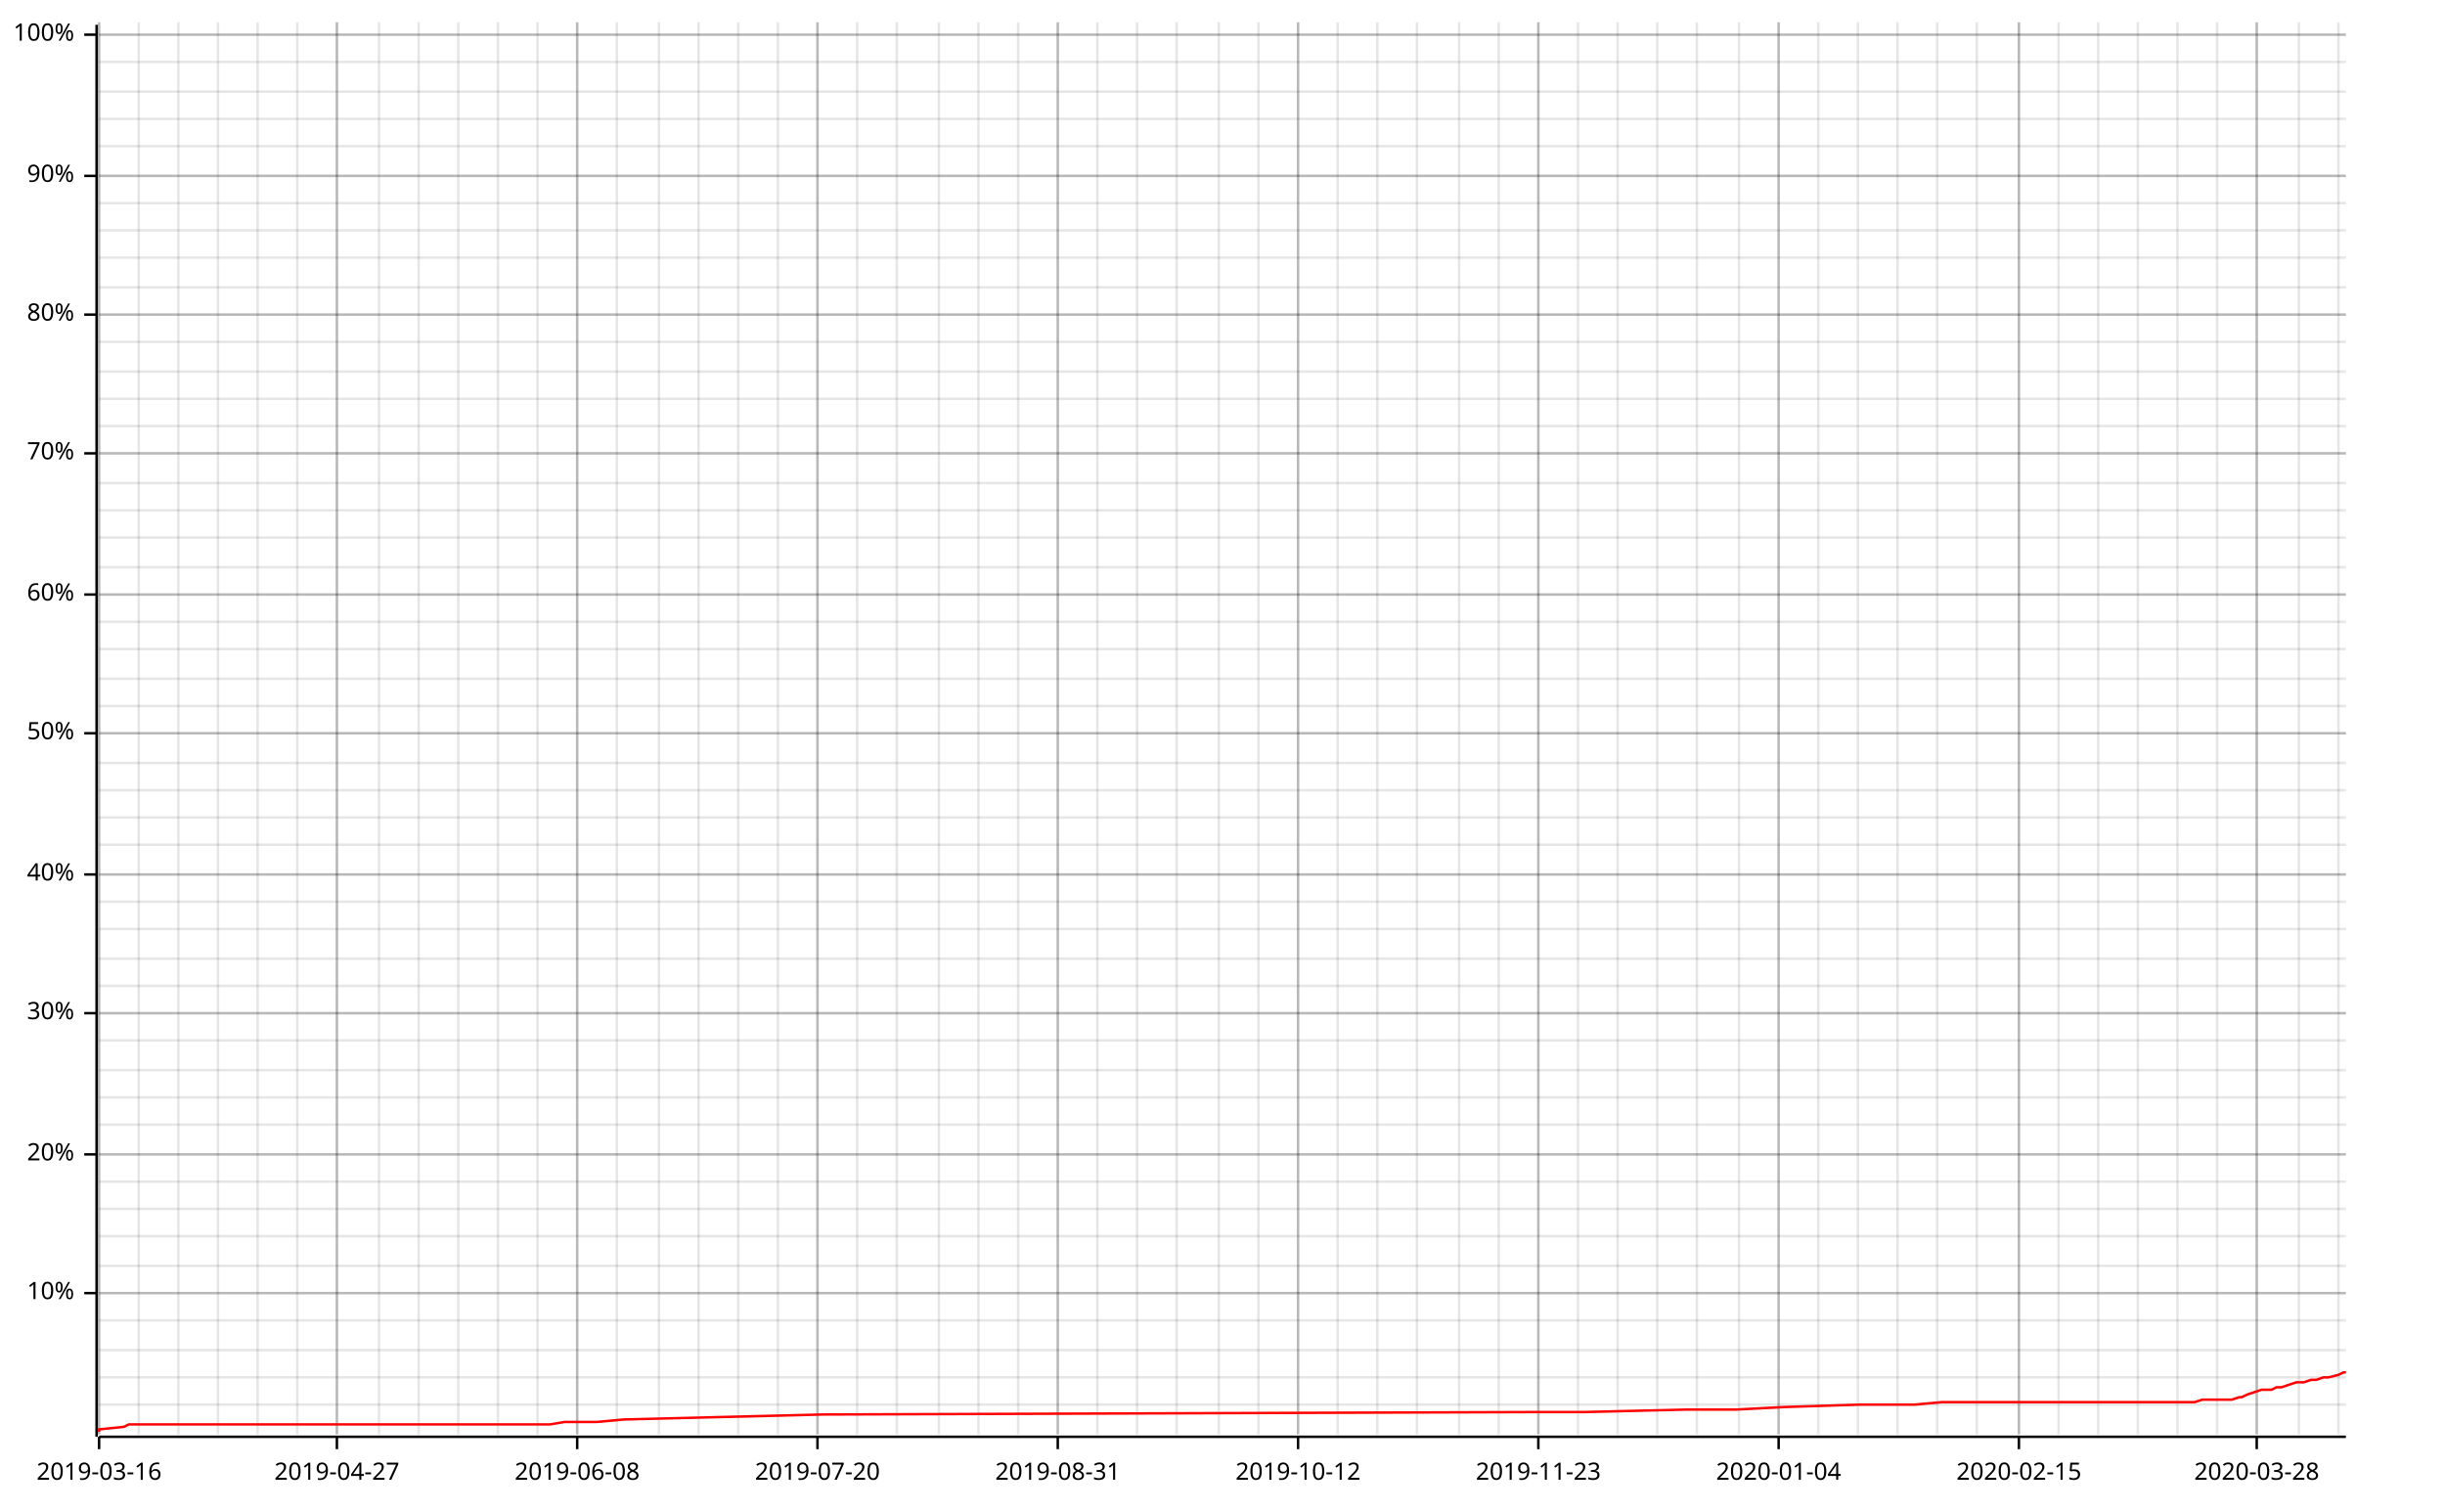
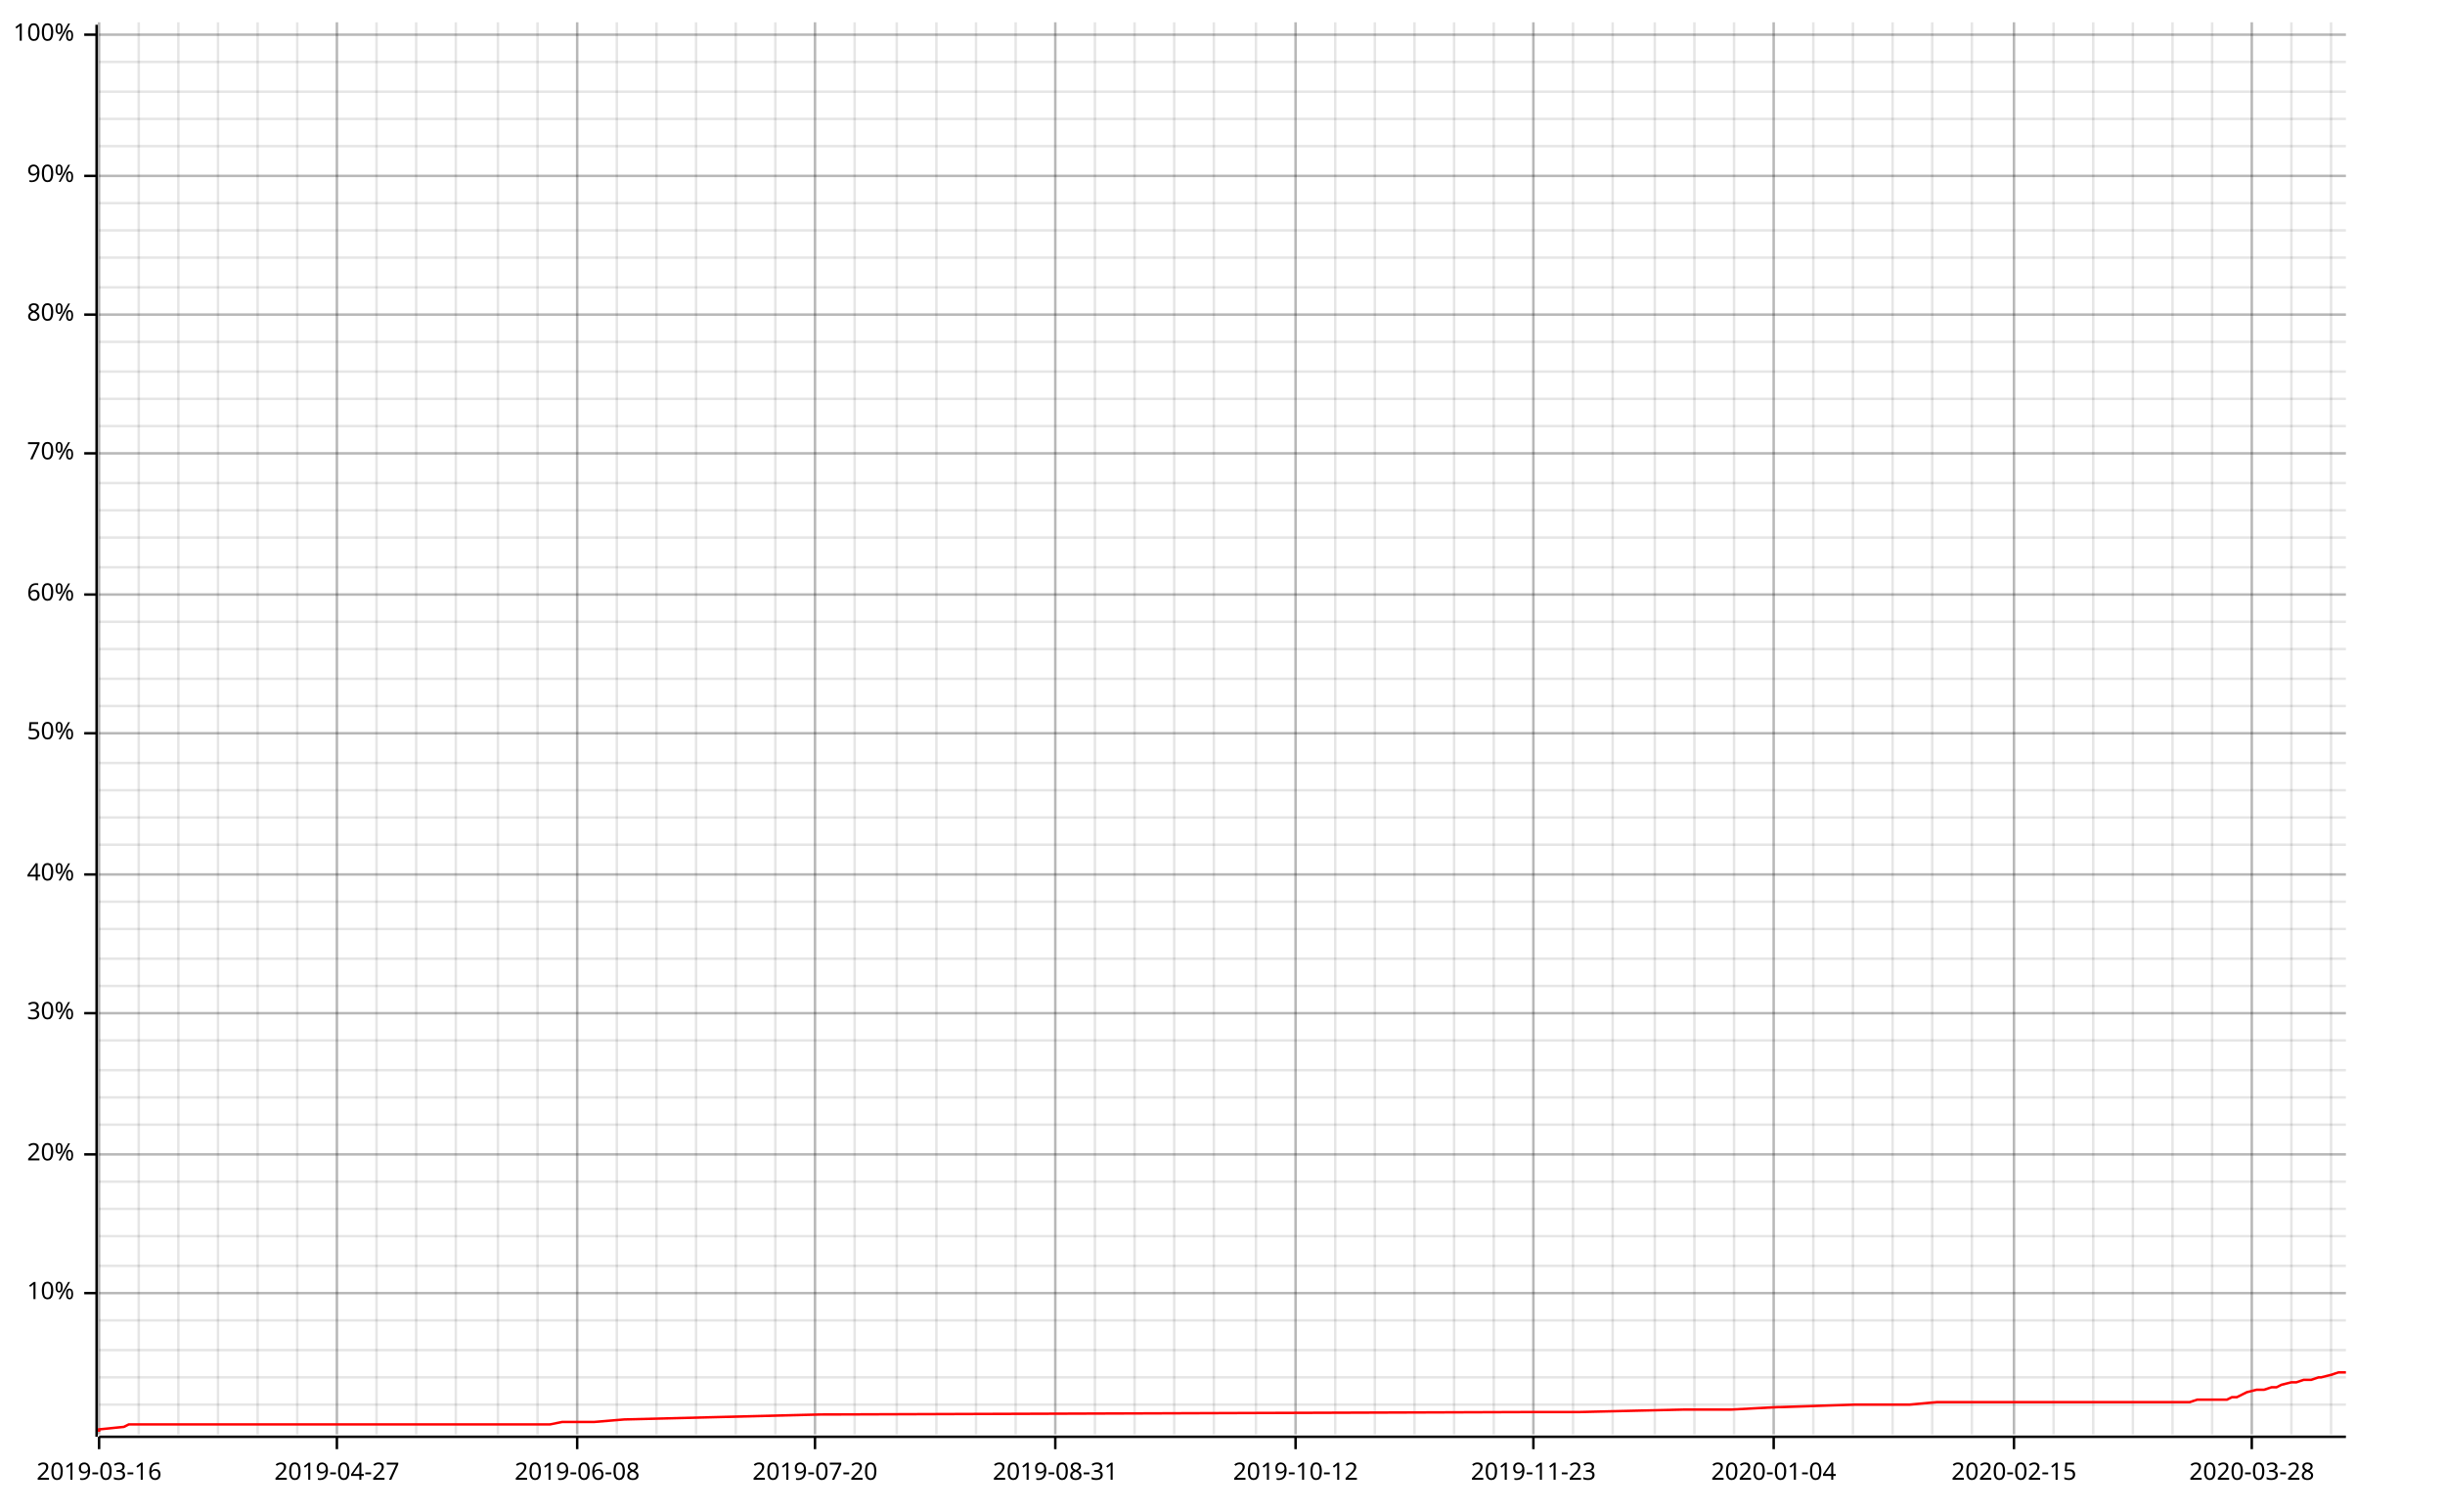
<svg xmlns="http://www.w3.org/2000/svg" width="987" height="610">
  <line opacity="0.1" stroke="#000000" stroke-width="1" x1="40" y1="579" x2="40" y2="9" />
  <line opacity="0.1" stroke="#000000" stroke-width="1" x1="56" y1="579" x2="56" y2="9" />
  <line opacity="0.1" stroke="#000000" stroke-width="1" x1="72" y1="579" x2="72" y2="9" />
  <line opacity="0.1" stroke="#000000" stroke-width="1" x1="88" y1="579" x2="88" y2="9" />
  <line opacity="0.1" stroke="#000000" stroke-width="1" x1="104" y1="579" x2="104" y2="9" />
  <line opacity="0.1" stroke="#000000" stroke-width="1" x1="120" y1="579" x2="120" y2="9" />
  <line opacity="0.1" stroke="#000000" stroke-width="1" x1="136" y1="579" x2="136" y2="9" />
-   <line opacity="0.1" stroke="#000000" stroke-width="1" x1="153" y1="579" x2="153" y2="9" />
-   <line opacity="0.1" stroke="#000000" stroke-width="1" x1="169" y1="579" x2="169" y2="9" />
-   <line opacity="0.1" stroke="#000000" stroke-width="1" x1="185" y1="579" x2="185" y2="9" />
+   <line opacity="0.1" stroke="#000000" stroke-width="1" x1="152" y1="579" x2="152" y2="9" />
+   <line opacity="0.1" stroke="#000000" stroke-width="1" x1="168" y1="579" x2="168" y2="9" />
+   <line opacity="0.1" stroke="#000000" stroke-width="1" x1="184" y1="579" x2="184" y2="9" />
  <line opacity="0.1" stroke="#000000" stroke-width="1" x1="201" y1="579" x2="201" y2="9" />
  <line opacity="0.1" stroke="#000000" stroke-width="1" x1="217" y1="579" x2="217" y2="9" />
  <line opacity="0.1" stroke="#000000" stroke-width="1" x1="233" y1="579" x2="233" y2="9" />
  <line opacity="0.1" stroke="#000000" stroke-width="1" x1="249" y1="579" x2="249" y2="9" />
-   <line opacity="0.1" stroke="#000000" stroke-width="1" x1="266" y1="579" x2="266" y2="9" />
-   <line opacity="0.1" stroke="#000000" stroke-width="1" x1="282" y1="579" x2="282" y2="9" />
-   <line opacity="0.1" stroke="#000000" stroke-width="1" x1="298" y1="579" x2="298" y2="9" />
-   <line opacity="0.1" stroke="#000000" stroke-width="1" x1="314" y1="579" x2="314" y2="9" />
-   <line opacity="0.1" stroke="#000000" stroke-width="1" x1="330" y1="579" x2="330" y2="9" />
-   <line opacity="0.1" stroke="#000000" stroke-width="1" x1="346" y1="579" x2="346" y2="9" />
+   <line opacity="0.1" stroke="#000000" stroke-width="1" x1="265" y1="579" x2="265" y2="9" />
+   <line opacity="0.1" stroke="#000000" stroke-width="1" x1="281" y1="579" x2="281" y2="9" />
+   <line opacity="0.1" stroke="#000000" stroke-width="1" x1="297" y1="579" x2="297" y2="9" />
+   <line opacity="0.1" stroke="#000000" stroke-width="1" x1="313" y1="579" x2="313" y2="9" />
+   <line opacity="0.1" stroke="#000000" stroke-width="1" x1="329" y1="579" x2="329" y2="9" />
+   <line opacity="0.1" stroke="#000000" stroke-width="1" x1="345" y1="579" x2="345" y2="9" />
  <line opacity="0.1" stroke="#000000" stroke-width="1" x1="362" y1="579" x2="362" y2="9" />
-   <line opacity="0.1" stroke="#000000" stroke-width="1" x1="379" y1="579" x2="379" y2="9" />
-   <line opacity="0.1" stroke="#000000" stroke-width="1" x1="395" y1="579" x2="395" y2="9" />
-   <line opacity="0.1" stroke="#000000" stroke-width="1" x1="411" y1="579" x2="411" y2="9" />
-   <line opacity="0.1" stroke="#000000" stroke-width="1" x1="427" y1="579" x2="427" y2="9" />
-   <line opacity="0.1" stroke="#000000" stroke-width="1" x1="443" y1="579" x2="443" y2="9" />
-   <line opacity="0.1" stroke="#000000" stroke-width="1" x1="459" y1="579" x2="459" y2="9" />
-   <line opacity="0.1" stroke="#000000" stroke-width="1" x1="475" y1="579" x2="475" y2="9" />
-   <line opacity="0.1" stroke="#000000" stroke-width="1" x1="492" y1="579" x2="492" y2="9" />
-   <line opacity="0.1" stroke="#000000" stroke-width="1" x1="508" y1="579" x2="508" y2="9" />
-   <line opacity="0.1" stroke="#000000" stroke-width="1" x1="524" y1="579" x2="524" y2="9" />
-   <line opacity="0.1" stroke="#000000" stroke-width="1" x1="540" y1="579" x2="540" y2="9" />
-   <line opacity="0.1" stroke="#000000" stroke-width="1" x1="556" y1="579" x2="556" y2="9" />
-   <line opacity="0.1" stroke="#000000" stroke-width="1" x1="572" y1="579" x2="572" y2="9" />
-   <line opacity="0.1" stroke="#000000" stroke-width="1" x1="589" y1="579" x2="589" y2="9" />
-   <line opacity="0.1" stroke="#000000" stroke-width="1" x1="605" y1="579" x2="605" y2="9" />
-   <line opacity="0.1" stroke="#000000" stroke-width="1" x1="621" y1="579" x2="621" y2="9" />
-   <line opacity="0.1" stroke="#000000" stroke-width="1" x1="637" y1="579" x2="637" y2="9" />
-   <line opacity="0.1" stroke="#000000" stroke-width="1" x1="653" y1="579" x2="653" y2="9" />
-   <line opacity="0.1" stroke="#000000" stroke-width="1" x1="669" y1="579" x2="669" y2="9" />
-   <line opacity="0.1" stroke="#000000" stroke-width="1" x1="685" y1="579" x2="685" y2="9" />
-   <line opacity="0.1" stroke="#000000" stroke-width="1" x1="702" y1="579" x2="702" y2="9" />
-   <line opacity="0.1" stroke="#000000" stroke-width="1" x1="718" y1="579" x2="718" y2="9" />
-   <line opacity="0.1" stroke="#000000" stroke-width="1" x1="734" y1="579" x2="734" y2="9" />
-   <line opacity="0.1" stroke="#000000" stroke-width="1" x1="750" y1="579" x2="750" y2="9" />
-   <line opacity="0.1" stroke="#000000" stroke-width="1" x1="766" y1="579" x2="766" y2="9" />
-   <line opacity="0.1" stroke="#000000" stroke-width="1" x1="782" y1="579" x2="782" y2="9" />
-   <line opacity="0.1" stroke="#000000" stroke-width="1" x1="798" y1="579" x2="798" y2="9" />
-   <line opacity="0.1" stroke="#000000" stroke-width="1" x1="815" y1="579" x2="815" y2="9" />
-   <line opacity="0.1" stroke="#000000" stroke-width="1" x1="831" y1="579" x2="831" y2="9" />
-   <line opacity="0.1" stroke="#000000" stroke-width="1" x1="847" y1="579" x2="847" y2="9" />
-   <line opacity="0.1" stroke="#000000" stroke-width="1" x1="863" y1="579" x2="863" y2="9" />
-   <line opacity="0.1" stroke="#000000" stroke-width="1" x1="879" y1="579" x2="879" y2="9" />
-   <line opacity="0.1" stroke="#000000" stroke-width="1" x1="895" y1="579" x2="895" y2="9" />
-   <line opacity="0.1" stroke="#000000" stroke-width="1" x1="911" y1="579" x2="911" y2="9" />
-   <line opacity="0.1" stroke="#000000" stroke-width="1" x1="928" y1="579" x2="928" y2="9" />
-   <line opacity="0.1" stroke="#000000" stroke-width="1" x1="944" y1="579" x2="944" y2="9" />
+   <line opacity="0.1" stroke="#000000" stroke-width="1" x1="378" y1="579" x2="378" y2="9" />
+   <line opacity="0.1" stroke="#000000" stroke-width="1" x1="394" y1="579" x2="394" y2="9" />
+   <line opacity="0.1" stroke="#000000" stroke-width="1" x1="410" y1="579" x2="410" y2="9" />
+   <line opacity="0.1" stroke="#000000" stroke-width="1" x1="426" y1="579" x2="426" y2="9" />
+   <line opacity="0.1" stroke="#000000" stroke-width="1" x1="442" y1="579" x2="442" y2="9" />
+   <line opacity="0.1" stroke="#000000" stroke-width="1" x1="458" y1="579" x2="458" y2="9" />
+   <line opacity="0.1" stroke="#000000" stroke-width="1" x1="474" y1="579" x2="474" y2="9" />
+   <line opacity="0.1" stroke="#000000" stroke-width="1" x1="490" y1="579" x2="490" y2="9" />
+   <line opacity="0.1" stroke="#000000" stroke-width="1" x1="507" y1="579" x2="507" y2="9" />
+   <line opacity="0.1" stroke="#000000" stroke-width="1" x1="523" y1="579" x2="523" y2="9" />
+   <line opacity="0.1" stroke="#000000" stroke-width="1" x1="539" y1="579" x2="539" y2="9" />
+   <line opacity="0.1" stroke="#000000" stroke-width="1" x1="555" y1="579" x2="555" y2="9" />
+   <line opacity="0.1" stroke="#000000" stroke-width="1" x1="571" y1="579" x2="571" y2="9" />
+   <line opacity="0.1" stroke="#000000" stroke-width="1" x1="587" y1="579" x2="587" y2="9" />
+   <line opacity="0.1" stroke="#000000" stroke-width="1" x1="603" y1="579" x2="603" y2="9" />
+   <line opacity="0.1" stroke="#000000" stroke-width="1" x1="619" y1="579" x2="619" y2="9" />
+   <line opacity="0.1" stroke="#000000" stroke-width="1" x1="635" y1="579" x2="635" y2="9" />
+   <line opacity="0.1" stroke="#000000" stroke-width="1" x1="651" y1="579" x2="651" y2="9" />
+   <line opacity="0.1" stroke="#000000" stroke-width="1" x1="668" y1="579" x2="668" y2="9" />
+   <line opacity="0.1" stroke="#000000" stroke-width="1" x1="684" y1="579" x2="684" y2="9" />
+   <line opacity="0.1" stroke="#000000" stroke-width="1" x1="700" y1="579" x2="700" y2="9" />
+   <line opacity="0.1" stroke="#000000" stroke-width="1" x1="716" y1="579" x2="716" y2="9" />
+   <line opacity="0.1" stroke="#000000" stroke-width="1" x1="732" y1="579" x2="732" y2="9" />
+   <line opacity="0.1" stroke="#000000" stroke-width="1" x1="748" y1="579" x2="748" y2="9" />
+   <line opacity="0.1" stroke="#000000" stroke-width="1" x1="764" y1="579" x2="764" y2="9" />
+   <line opacity="0.1" stroke="#000000" stroke-width="1" x1="780" y1="579" x2="780" y2="9" />
+   <line opacity="0.1" stroke="#000000" stroke-width="1" x1="796" y1="579" x2="796" y2="9" />
+   <line opacity="0.1" stroke="#000000" stroke-width="1" x1="813" y1="579" x2="813" y2="9" />
+   <line opacity="0.1" stroke="#000000" stroke-width="1" x1="829" y1="579" x2="829" y2="9" />
+   <line opacity="0.1" stroke="#000000" stroke-width="1" x1="845" y1="579" x2="845" y2="9" />
+   <line opacity="0.1" stroke="#000000" stroke-width="1" x1="861" y1="579" x2="861" y2="9" />
+   <line opacity="0.1" stroke="#000000" stroke-width="1" x1="877" y1="579" x2="877" y2="9" />
+   <line opacity="0.1" stroke="#000000" stroke-width="1" x1="893" y1="579" x2="893" y2="9" />
+   <line opacity="0.1" stroke="#000000" stroke-width="1" x1="909" y1="579" x2="909" y2="9" />
+   <line opacity="0.1" stroke="#000000" stroke-width="1" x1="925" y1="579" x2="925" y2="9" />
+   <line opacity="0.1" stroke="#000000" stroke-width="1" x1="941" y1="579" x2="941" y2="9" />
  <line opacity="0.1" stroke="#000000" stroke-width="1" x1="40" y1="567" x2="947" y2="567" />
  <line opacity="0.1" stroke="#000000" stroke-width="1" x1="40" y1="556" x2="947" y2="556" />
  <line opacity="0.1" stroke="#000000" stroke-width="1" x1="40" y1="545" x2="947" y2="545" />
  <line opacity="0.1" stroke="#000000" stroke-width="1" x1="40" y1="533" x2="947" y2="533" />
  <line opacity="0.1" stroke="#000000" stroke-width="1" x1="40" y1="522" x2="947" y2="522" />
  <line opacity="0.1" stroke="#000000" stroke-width="1" x1="40" y1="511" x2="947" y2="511" />
  <line opacity="0.1" stroke="#000000" stroke-width="1" x1="40" y1="499" x2="947" y2="499" />
  <line opacity="0.1" stroke="#000000" stroke-width="1" x1="40" y1="488" x2="947" y2="488" />
  <line opacity="0.1" stroke="#000000" stroke-width="1" x1="40" y1="477" x2="947" y2="477" />
  <line opacity="0.1" stroke="#000000" stroke-width="1" x1="40" y1="466" x2="947" y2="466" />
  <line opacity="0.1" stroke="#000000" stroke-width="1" x1="40" y1="454" x2="947" y2="454" />
  <line opacity="0.1" stroke="#000000" stroke-width="1" x1="40" y1="443" x2="947" y2="443" />
  <line opacity="0.1" stroke="#000000" stroke-width="1" x1="40" y1="432" x2="947" y2="432" />
  <line opacity="0.1" stroke="#000000" stroke-width="1" x1="40" y1="420" x2="947" y2="420" />
  <line opacity="0.1" stroke="#000000" stroke-width="1" x1="40" y1="409" x2="947" y2="409" />
  <line opacity="0.1" stroke="#000000" stroke-width="1" x1="40" y1="398" x2="947" y2="398" />
  <line opacity="0.1" stroke="#000000" stroke-width="1" x1="40" y1="387" x2="947" y2="387" />
  <line opacity="0.1" stroke="#000000" stroke-width="1" x1="40" y1="375" x2="947" y2="375" />
  <line opacity="0.1" stroke="#000000" stroke-width="1" x1="40" y1="364" x2="947" y2="364" />
  <line opacity="0.1" stroke="#000000" stroke-width="1" x1="40" y1="353" x2="947" y2="353" />
  <line opacity="0.1" stroke="#000000" stroke-width="1" x1="40" y1="341" x2="947" y2="341" />
  <line opacity="0.1" stroke="#000000" stroke-width="1" x1="40" y1="330" x2="947" y2="330" />
  <line opacity="0.1" stroke="#000000" stroke-width="1" x1="40" y1="319" x2="947" y2="319" />
  <line opacity="0.1" stroke="#000000" stroke-width="1" x1="40" y1="308" x2="947" y2="308" />
  <line opacity="0.1" stroke="#000000" stroke-width="1" x1="40" y1="296" x2="947" y2="296" />
  <line opacity="0.1" stroke="#000000" stroke-width="1" x1="40" y1="285" x2="947" y2="285" />
  <line opacity="0.1" stroke="#000000" stroke-width="1" x1="40" y1="274" x2="947" y2="274" />
  <line opacity="0.1" stroke="#000000" stroke-width="1" x1="40" y1="262" x2="947" y2="262" />
  <line opacity="0.1" stroke="#000000" stroke-width="1" x1="40" y1="251" x2="947" y2="251" />
  <line opacity="0.1" stroke="#000000" stroke-width="1" x1="40" y1="240" x2="947" y2="240" />
  <line opacity="0.1" stroke="#000000" stroke-width="1" x1="40" y1="229" x2="947" y2="229" />
  <line opacity="0.1" stroke="#000000" stroke-width="1" x1="40" y1="217" x2="947" y2="217" />
  <line opacity="0.1" stroke="#000000" stroke-width="1" x1="40" y1="206" x2="947" y2="206" />
  <line opacity="0.1" stroke="#000000" stroke-width="1" x1="40" y1="195" x2="947" y2="195" />
  <line opacity="0.1" stroke="#000000" stroke-width="1" x1="40" y1="183" x2="947" y2="183" />
  <line opacity="0.1" stroke="#000000" stroke-width="1" x1="40" y1="172" x2="947" y2="172" />
  <line opacity="0.1" stroke="#000000" stroke-width="1" x1="40" y1="161" x2="947" y2="161" />
  <line opacity="0.1" stroke="#000000" stroke-width="1" x1="40" y1="150" x2="947" y2="150" />
  <line opacity="0.1" stroke="#000000" stroke-width="1" x1="40" y1="138" x2="947" y2="138" />
  <line opacity="0.1" stroke="#000000" stroke-width="1" x1="40" y1="127" x2="947" y2="127" />
  <line opacity="0.1" stroke="#000000" stroke-width="1" x1="40" y1="116" x2="947" y2="116" />
  <line opacity="0.1" stroke="#000000" stroke-width="1" x1="40" y1="104" x2="947" y2="104" />
  <line opacity="0.1" stroke="#000000" stroke-width="1" x1="40" y1="93" x2="947" y2="93" />
  <line opacity="0.1" stroke="#000000" stroke-width="1" x1="40" y1="82" x2="947" y2="82" />
  <line opacity="0.1" stroke="#000000" stroke-width="1" x1="40" y1="71" x2="947" y2="71" />
  <line opacity="0.1" stroke="#000000" stroke-width="1" x1="40" y1="59" x2="947" y2="59" />
  <line opacity="0.1" stroke="#000000" stroke-width="1" x1="40" y1="48" x2="947" y2="48" />
  <line opacity="0.1" stroke="#000000" stroke-width="1" x1="40" y1="37" x2="947" y2="37" />
  <line opacity="0.1" stroke="#000000" stroke-width="1" x1="40" y1="25" x2="947" y2="25" />
  <line opacity="0.1" stroke="#000000" stroke-width="1" x1="40" y1="14" x2="947" y2="14" />
  <line opacity="0.2" stroke="#000000" stroke-width="1" x1="40" y1="579" x2="40" y2="9" />
  <line opacity="0.2" stroke="#000000" stroke-width="1" x1="136" y1="579" x2="136" y2="9" />
  <line opacity="0.2" stroke="#000000" stroke-width="1" x1="233" y1="579" x2="233" y2="9" />
-   <line opacity="0.2" stroke="#000000" stroke-width="1" x1="330" y1="579" x2="330" y2="9" />
-   <line opacity="0.2" stroke="#000000" stroke-width="1" x1="427" y1="579" x2="427" y2="9" />
-   <line opacity="0.2" stroke="#000000" stroke-width="1" x1="524" y1="579" x2="524" y2="9" />
-   <line opacity="0.2" stroke="#000000" stroke-width="1" x1="621" y1="579" x2="621" y2="9" />
-   <line opacity="0.2" stroke="#000000" stroke-width="1" x1="718" y1="579" x2="718" y2="9" />
-   <line opacity="0.2" stroke="#000000" stroke-width="1" x1="815" y1="579" x2="815" y2="9" />
-   <line opacity="0.2" stroke="#000000" stroke-width="1" x1="911" y1="579" x2="911" y2="9" />
+   <line opacity="0.2" stroke="#000000" stroke-width="1" x1="329" y1="579" x2="329" y2="9" />
+   <line opacity="0.2" stroke="#000000" stroke-width="1" x1="426" y1="579" x2="426" y2="9" />
+   <line opacity="0.2" stroke="#000000" stroke-width="1" x1="523" y1="579" x2="523" y2="9" />
+   <line opacity="0.2" stroke="#000000" stroke-width="1" x1="619" y1="579" x2="619" y2="9" />
+   <line opacity="0.2" stroke="#000000" stroke-width="1" x1="716" y1="579" x2="716" y2="9" />
+   <line opacity="0.2" stroke="#000000" stroke-width="1" x1="813" y1="579" x2="813" y2="9" />
+   <line opacity="0.2" stroke="#000000" stroke-width="1" x1="909" y1="579" x2="909" y2="9" />
  <line opacity="0.2" stroke="#000000" stroke-width="1" x1="40" y1="522" x2="947" y2="522" />
  <line opacity="0.2" stroke="#000000" stroke-width="1" x1="40" y1="466" x2="947" y2="466" />
  <line opacity="0.2" stroke="#000000" stroke-width="1" x1="40" y1="409" x2="947" y2="409" />
  <line opacity="0.2" stroke="#000000" stroke-width="1" x1="40" y1="353" x2="947" y2="353" />
  <line opacity="0.2" stroke="#000000" stroke-width="1" x1="40" y1="296" x2="947" y2="296" />
  <line opacity="0.2" stroke="#000000" stroke-width="1" x1="40" y1="240" x2="947" y2="240" />
  <line opacity="0.2" stroke="#000000" stroke-width="1" x1="40" y1="183" x2="947" y2="183" />
  <line opacity="0.2" stroke="#000000" stroke-width="1" x1="40" y1="127" x2="947" y2="127" />
  <line opacity="0.2" stroke="#000000" stroke-width="1" x1="40" y1="71" x2="947" y2="71" />
  <line opacity="0.2" stroke="#000000" stroke-width="1" x1="40" y1="14" x2="947" y2="14" />
  <polyline fill="none" opacity="1" stroke="#000000" stroke-width="1" points="39,10 39,580 " />
  <text x="30" y="522" dy="0.5ex" text-anchor="end" font-family="sans-serif" font-size="9.677" opacity="1" fill="#000000">
10%
</text>
  <polyline fill="none" opacity="1" stroke="#000000" stroke-width="1" points="34,522 39,522 " />
  <text x="30" y="466" dy="0.5ex" text-anchor="end" font-family="sans-serif" font-size="9.677" opacity="1" fill="#000000">
20%
</text>
  <polyline fill="none" opacity="1" stroke="#000000" stroke-width="1" points="34,466 39,466 " />
  <text x="30" y="409" dy="0.5ex" text-anchor="end" font-family="sans-serif" font-size="9.677" opacity="1" fill="#000000">
30%
</text>
  <polyline fill="none" opacity="1" stroke="#000000" stroke-width="1" points="34,409 39,409 " />
  <text x="30" y="353" dy="0.5ex" text-anchor="end" font-family="sans-serif" font-size="9.677" opacity="1" fill="#000000">
40%
</text>
  <polyline fill="none" opacity="1" stroke="#000000" stroke-width="1" points="34,353 39,353 " />
  <text x="30" y="296" dy="0.5ex" text-anchor="end" font-family="sans-serif" font-size="9.677" opacity="1" fill="#000000">
50%
</text>
  <polyline fill="none" opacity="1" stroke="#000000" stroke-width="1" points="34,296 39,296 " />
  <text x="30" y="240" dy="0.5ex" text-anchor="end" font-family="sans-serif" font-size="9.677" opacity="1" fill="#000000">
60%
</text>
  <polyline fill="none" opacity="1" stroke="#000000" stroke-width="1" points="34,240 39,240 " />
  <text x="30" y="183" dy="0.5ex" text-anchor="end" font-family="sans-serif" font-size="9.677" opacity="1" fill="#000000">
70%
</text>
  <polyline fill="none" opacity="1" stroke="#000000" stroke-width="1" points="34,183 39,183 " />
  <text x="30" y="127" dy="0.5ex" text-anchor="end" font-family="sans-serif" font-size="9.677" opacity="1" fill="#000000">
80%
</text>
  <polyline fill="none" opacity="1" stroke="#000000" stroke-width="1" points="34,127 39,127 " />
  <text x="30" y="71" dy="0.5ex" text-anchor="end" font-family="sans-serif" font-size="9.677" opacity="1" fill="#000000">
90%
</text>
  <polyline fill="none" opacity="1" stroke="#000000" stroke-width="1" points="34,71 39,71 " />
  <text x="30" y="14" dy="0.5ex" text-anchor="end" font-family="sans-serif" font-size="9.677" opacity="1" fill="#000000">
100%
</text>
  <polyline fill="none" opacity="1" stroke="#000000" stroke-width="1" points="34,14 39,14 " />
  <polyline fill="none" opacity="1" stroke="#000000" stroke-width="1" points="40,580 947,580 " />
  <text x="40" y="590" dy="0.76em" text-anchor="middle" font-family="sans-serif" font-size="9.677" opacity="1" fill="#000000">
2019-03-16
</text>
  <polyline fill="none" opacity="1" stroke="#000000" stroke-width="1" points="40,580 40,585 " />
  <text x="136" y="590" dy="0.76em" text-anchor="middle" font-family="sans-serif" font-size="9.677" opacity="1" fill="#000000">
2019-04-27
</text>
  <polyline fill="none" opacity="1" stroke="#000000" stroke-width="1" points="136,580 136,585 " />
  <text x="233" y="590" dy="0.76em" text-anchor="middle" font-family="sans-serif" font-size="9.677" opacity="1" fill="#000000">
2019-06-08
</text>
  <polyline fill="none" opacity="1" stroke="#000000" stroke-width="1" points="233,580 233,585 " />
-   <text x="330" y="590" dy="0.76em" text-anchor="middle" font-family="sans-serif" font-size="9.677" opacity="1" fill="#000000">
+   <text x="329" y="590" dy="0.76em" text-anchor="middle" font-family="sans-serif" font-size="9.677" opacity="1" fill="#000000">
2019-07-20
</text>
-   <polyline fill="none" opacity="1" stroke="#000000" stroke-width="1" points="330,580 330,585 " />
-   <text x="427" y="590" dy="0.76em" text-anchor="middle" font-family="sans-serif" font-size="9.677" opacity="1" fill="#000000">
+   <polyline fill="none" opacity="1" stroke="#000000" stroke-width="1" points="329,580 329,585 " />
+   <text x="426" y="590" dy="0.76em" text-anchor="middle" font-family="sans-serif" font-size="9.677" opacity="1" fill="#000000">
2019-08-31
</text>
-   <polyline fill="none" opacity="1" stroke="#000000" stroke-width="1" points="427,580 427,585 " />
-   <text x="524" y="590" dy="0.76em" text-anchor="middle" font-family="sans-serif" font-size="9.677" opacity="1" fill="#000000">
+   <polyline fill="none" opacity="1" stroke="#000000" stroke-width="1" points="426,580 426,585 " />
+   <text x="523" y="590" dy="0.76em" text-anchor="middle" font-family="sans-serif" font-size="9.677" opacity="1" fill="#000000">
2019-10-12
</text>
-   <polyline fill="none" opacity="1" stroke="#000000" stroke-width="1" points="524,580 524,585 " />
-   <text x="621" y="590" dy="0.76em" text-anchor="middle" font-family="sans-serif" font-size="9.677" opacity="1" fill="#000000">
+   <polyline fill="none" opacity="1" stroke="#000000" stroke-width="1" points="523,580 523,585 " />
+   <text x="619" y="590" dy="0.76em" text-anchor="middle" font-family="sans-serif" font-size="9.677" opacity="1" fill="#000000">
2019-11-23
</text>
-   <polyline fill="none" opacity="1" stroke="#000000" stroke-width="1" points="621,580 621,585 " />
-   <text x="718" y="590" dy="0.76em" text-anchor="middle" font-family="sans-serif" font-size="9.677" opacity="1" fill="#000000">
+   <polyline fill="none" opacity="1" stroke="#000000" stroke-width="1" points="619,580 619,585 " />
+   <text x="716" y="590" dy="0.76em" text-anchor="middle" font-family="sans-serif" font-size="9.677" opacity="1" fill="#000000">
2020-01-04
</text>
-   <polyline fill="none" opacity="1" stroke="#000000" stroke-width="1" points="718,580 718,585 " />
-   <text x="815" y="590" dy="0.76em" text-anchor="middle" font-family="sans-serif" font-size="9.677" opacity="1" fill="#000000">
+   <polyline fill="none" opacity="1" stroke="#000000" stroke-width="1" points="716,580 716,585 " />
+   <text x="813" y="590" dy="0.76em" text-anchor="middle" font-family="sans-serif" font-size="9.677" opacity="1" fill="#000000">
2020-02-15
</text>
-   <polyline fill="none" opacity="1" stroke="#000000" stroke-width="1" points="815,580 815,585 " />
-   <text x="911" y="590" dy="0.76em" text-anchor="middle" font-family="sans-serif" font-size="9.677" opacity="1" fill="#000000">
+   <polyline fill="none" opacity="1" stroke="#000000" stroke-width="1" points="813,580 813,585 " />
+   <text x="909" y="590" dy="0.76em" text-anchor="middle" font-family="sans-serif" font-size="9.677" opacity="1" fill="#000000">
2020-03-28
</text>
-   <polyline fill="none" opacity="1" stroke="#000000" stroke-width="1" points="911,580 911,585 " />
-   <polyline fill="none" opacity="1" stroke="#FF0000" stroke-width="1" points="40,578 40,577 50,576 52,575 222,575 228,574 230,574 236,574 241,574 252,573 332,571 333,571 623,570 640,570 681,569 701,569 720,568 720,568 751,567 773,567 784,566 886,566 889,565 891,565 901,565 904,564 905,564 907,563 910,562 913,561 917,561 919,560 921,560 924,559 927,558 930,558 933,557 935,557 938,556 940,556 944,555 946,554 947,554 " />
+   <polyline fill="none" opacity="1" stroke="#000000" stroke-width="1" points="909,580 909,585 " />
+   <polyline fill="none" opacity="1" stroke="#FF0000" stroke-width="1" points="40,578 40,577 50,576 52,575 222,575 227,574 230,574 236,574 240,574 252,573 331,571 332,571 621,570 638,570 680,569 699,569 718,568 719,568 749,567 771,567 782,566 884,566 887,565 889,565 899,565 901,564 903,564 905,563 907,562 911,561 914,561 917,560 919,560 921,559 925,558 927,558 930,557 933,557 936,556 937,556 941,555 944,554 944,554 947,554 " />
</svg>
